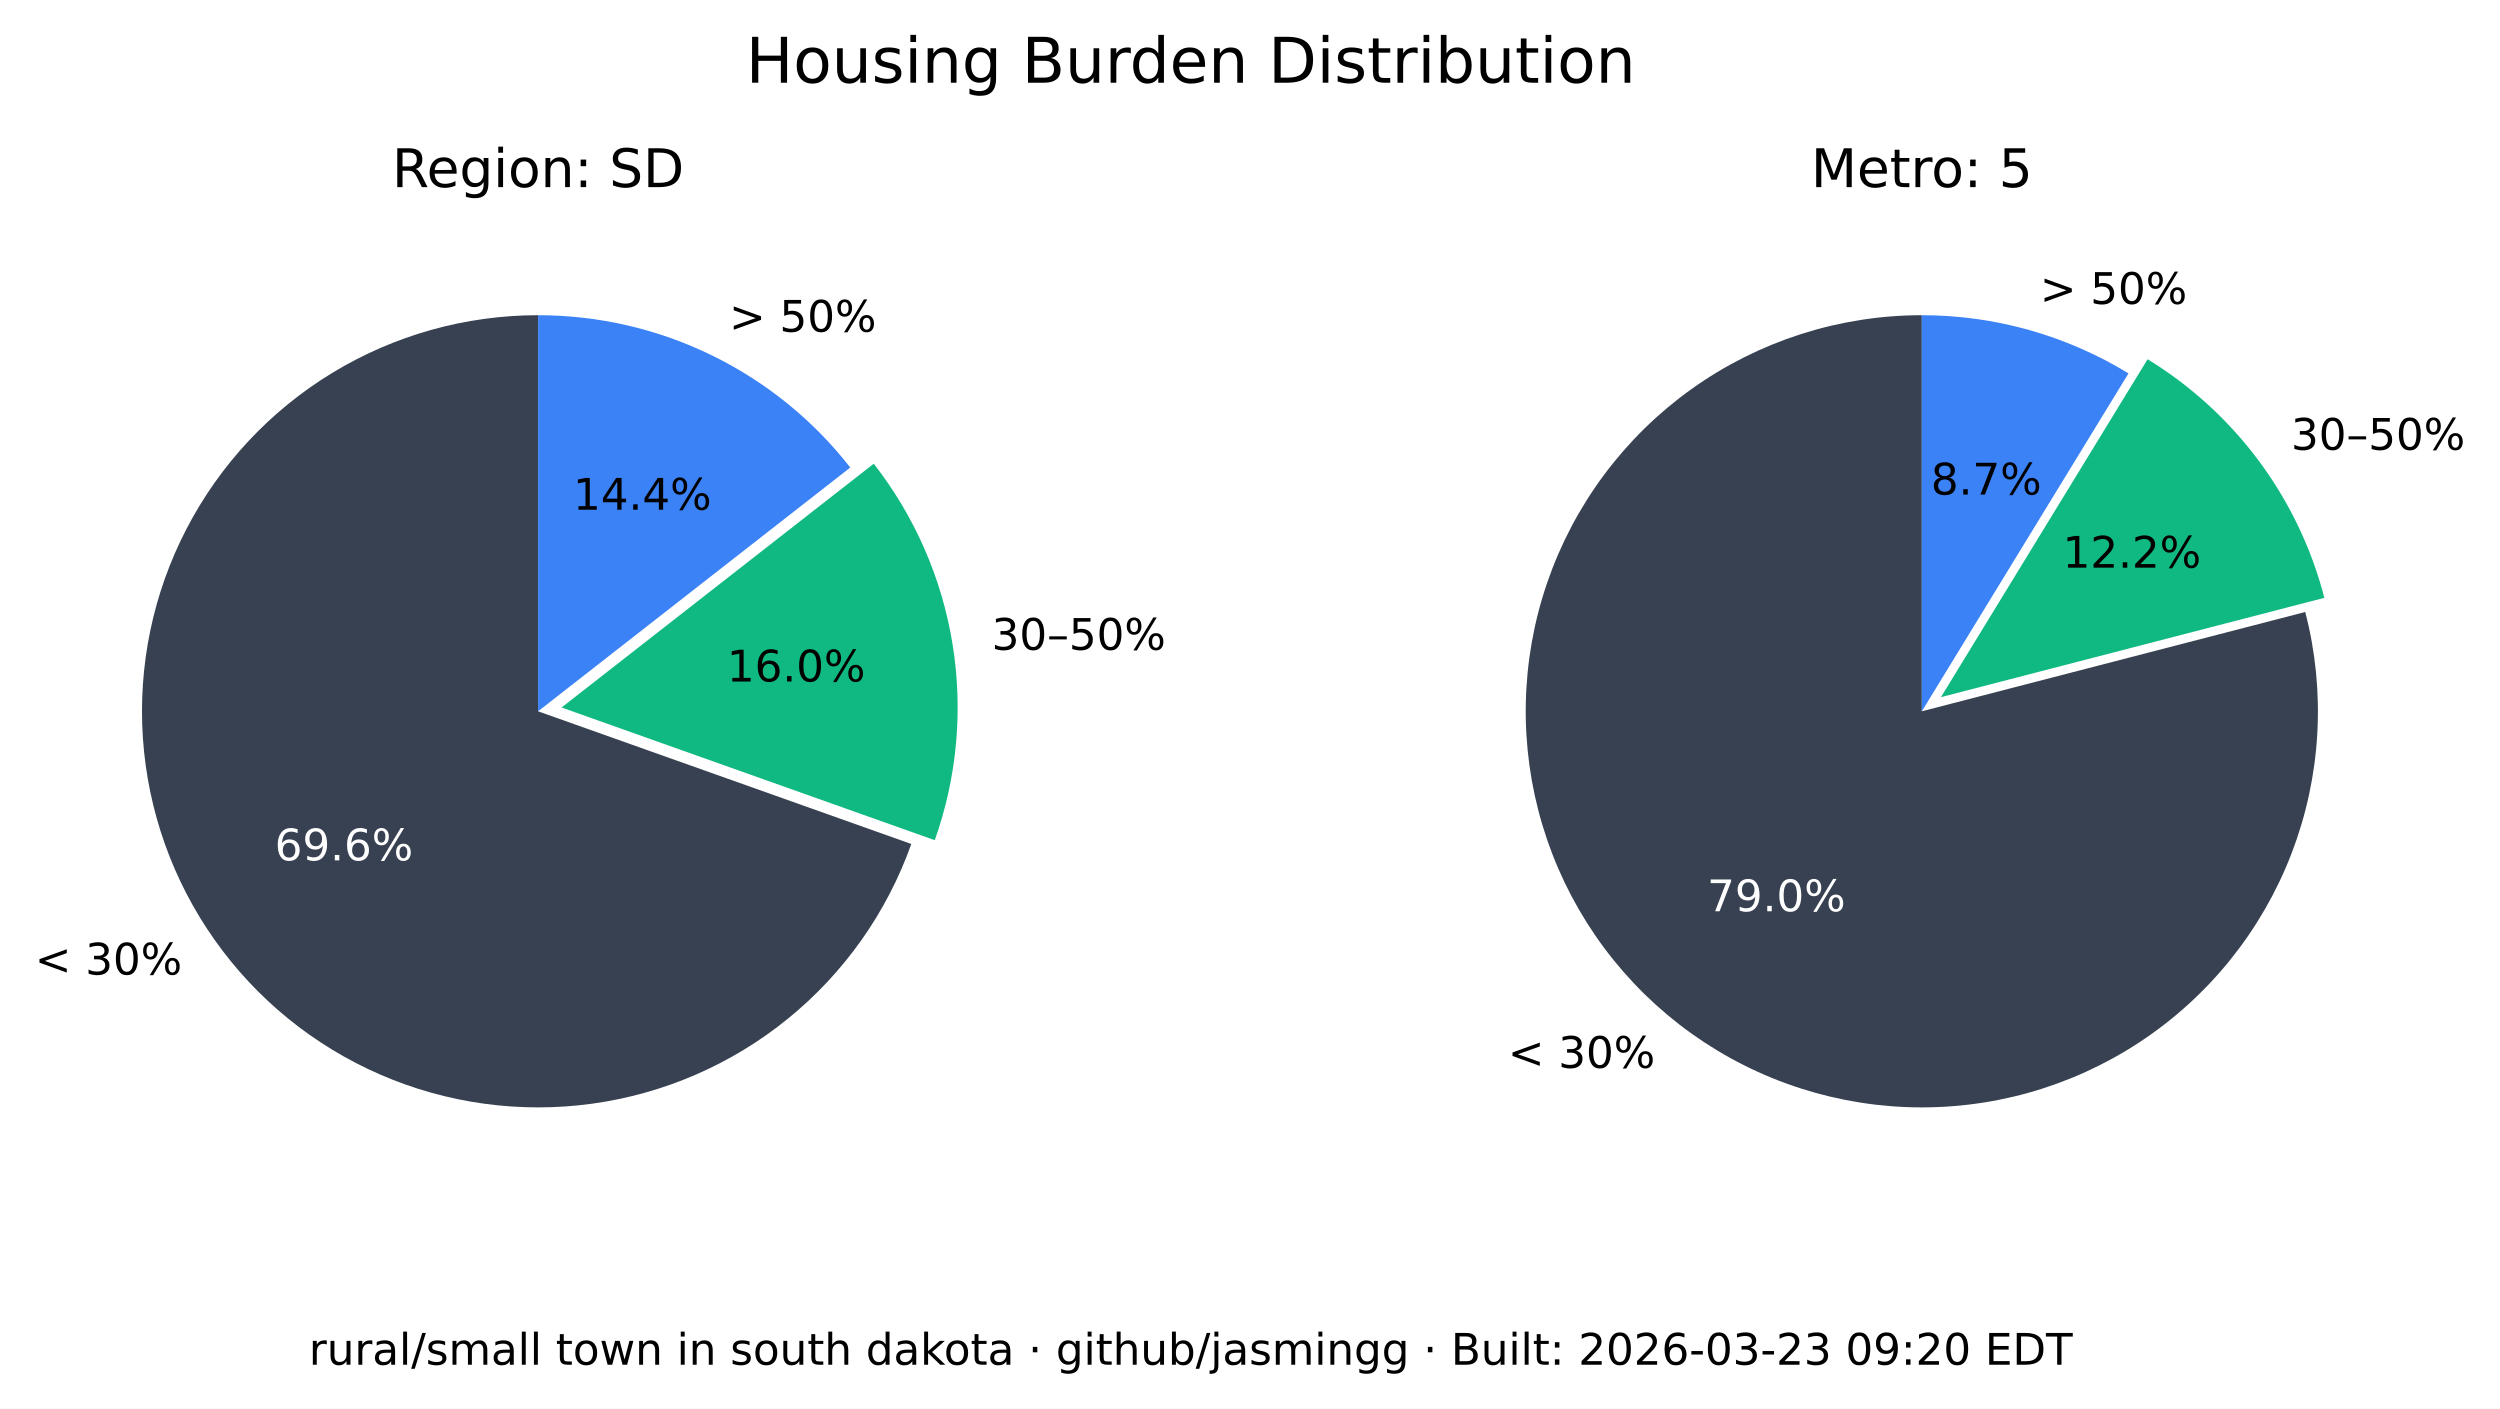
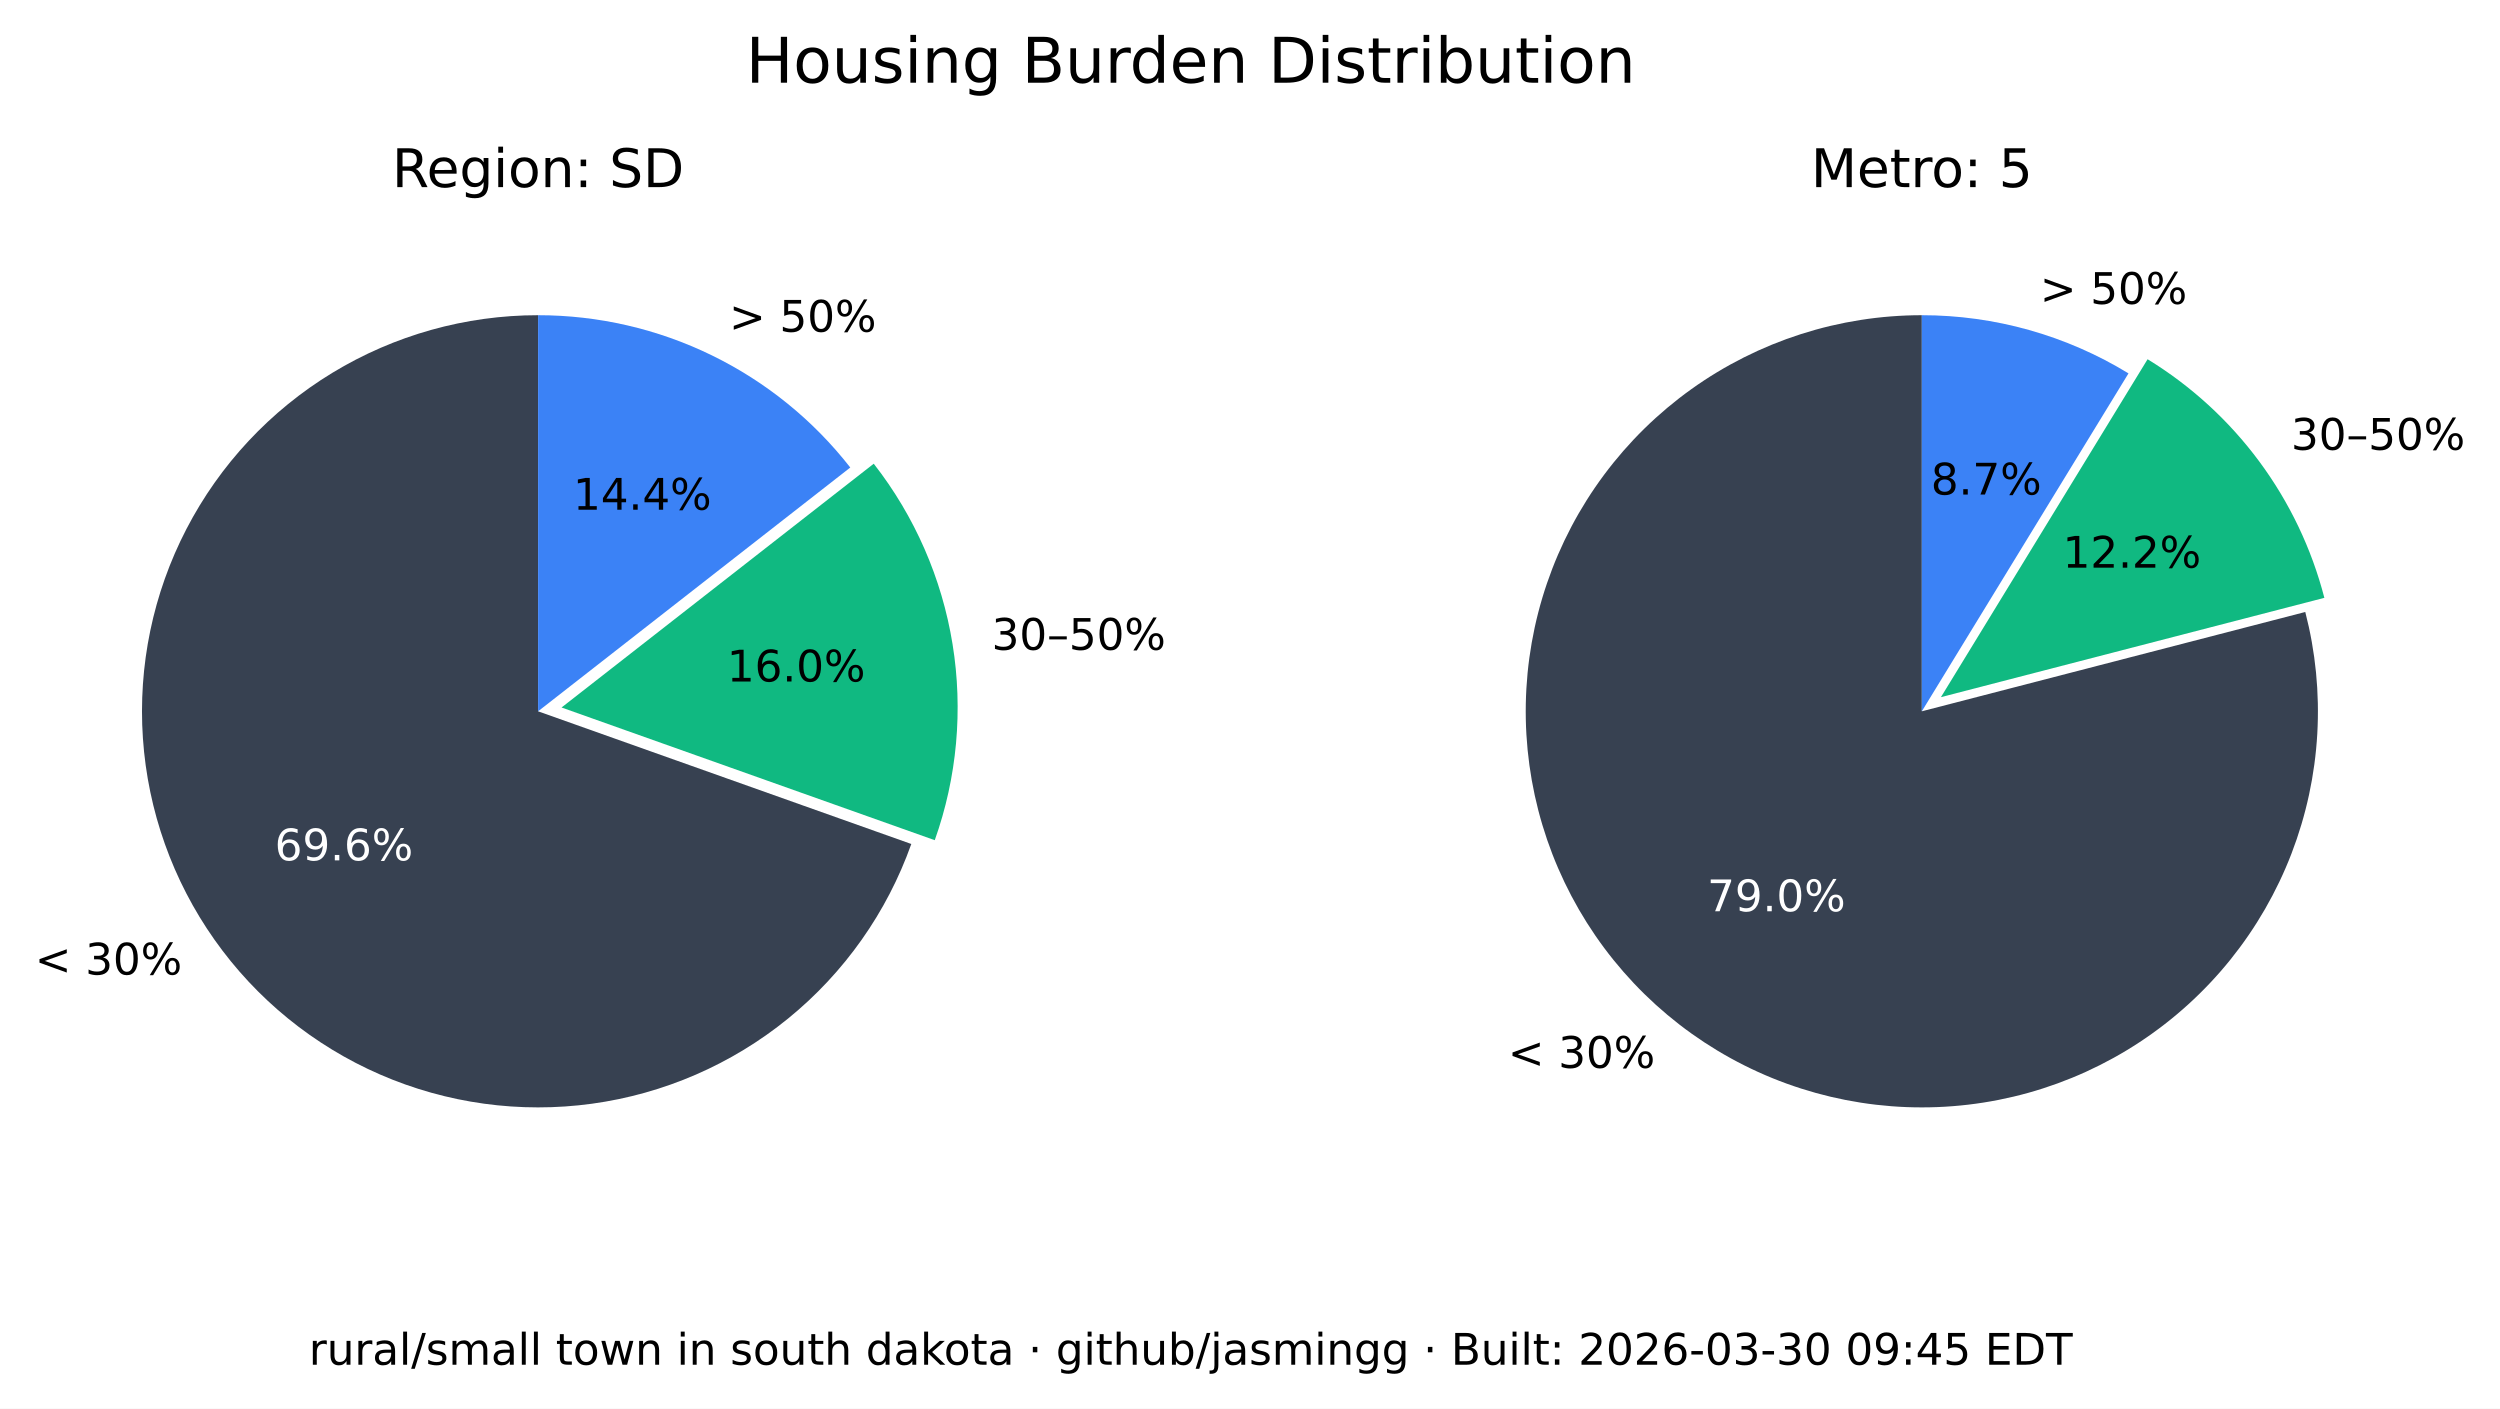
<svg xmlns="http://www.w3.org/2000/svg" xmlns:xlink="http://www.w3.org/1999/xlink" width="516.237pt" height="290.88pt" viewBox="0 0 516.237 290.88" version="1.1">
  <defs>
    <style type="text/css">*{stroke-linejoin: round; stroke-linecap: butt}</style>
  </defs>
  <g id="figure_1">
    <g id="patch_1">
      <path d="M 0 290.88  L 516.237 290.88  L 516.237 0  L 0 0  z " style="fill: #ffffff" />
    </g>
    <g id="axes_1">
      <g id="patch_2">
        <path d="M 111.113 65.088  C 96.125 65.088 81.422 69.208 68.616 76.995  C 55.81 84.782 45.388 95.941 38.492 109.248  C 31.597 122.555 28.489 137.505 29.511 152.458  C 30.533 167.411 35.646 181.799 44.288 194.044  C 52.931 206.289 64.775 215.926 78.521 221.898  C 92.267 227.87 107.394 229.951 122.243 227.911  C 137.091 225.872 151.097 219.79 162.724 210.333  C 174.351 200.875 183.158 188.402 188.179 174.28  L 111.113 146.88  z " style="fill: #374151" />
      </g>
      <g id="patch_3">
        <path d="M 193.023 173.495  C 197.635 160.524 198.898 146.597 196.696 133.008  C 194.493 119.419 188.895 106.604 180.422 95.754  L 115.957 146.095  z " style="fill: #10b981" />
      </g>
      <g id="patch_4">
        <path d="M 175.578 96.539  C 167.929 86.744 158.147 78.82 146.977 73.37  C 135.807 67.921 123.541 65.088 111.113 65.088  L 111.113 146.88  z " style="fill: #3b82f6" />
      </g>
      <g id="matplotlib.axis_1" />
      <g id="matplotlib.axis_2" />
      <g id="text_1">
        <g transform="translate(7.2 201.2435) scale(0.09 -0.09)">
          <defs>
            <path id="DejaVuSans-3c" d="M 4684 3150  L 1459 2003  L 4684 863  L 4684 294  L 678 1747  L 678 2266  L 4684 3719  L 4684 3150  z " transform="scale(0.015625)" />
            <path id="DejaVuSans-20" transform="scale(0.015625)" />
            <path id="DejaVuSans-33" d="M 2597 2516  Q 3050 2419 3304 2112  Q 3559 1806 3559 1356  Q 3559 666 3084 287  Q 2609 -91 1734 -91  Q 1441 -91 1130 -33  Q 819 25 488 141  L 488 750  Q 750 597 1062 519  Q 1375 441 1716 441  Q 2309 441 2620 675  Q 2931 909 2931 1356  Q 2931 1769 2642 2001  Q 2353 2234 1838 2234  L 1294 2234  L 1294 2753  L 1863 2753  Q 2328 2753 2575 2939  Q 2822 3125 2822 3475  Q 2822 3834 2567 4026  Q 2313 4219 1838 4219  Q 1578 4219 1281 4162  Q 984 4106 628 3988  L 628 4550  Q 988 4650 1302 4700  Q 1616 4750 1894 4750  Q 2613 4750 3031 4423  Q 3450 4097 3450 3541  Q 3450 3153 3228 2886  Q 3006 2619 2597 2516  z " transform="scale(0.015625)" />
            <path id="DejaVuSans-30" d="M 2034 4250  Q 1547 4250 1301 3770  Q 1056 3291 1056 2328  Q 1056 1369 1301 889  Q 1547 409 2034 409  Q 2525 409 2770 889  Q 3016 1369 3016 2328  Q 3016 3291 2770 3770  Q 2525 4250 2034 4250  z M 2034 4750  Q 2819 4750 3233 4129  Q 3647 3509 3647 2328  Q 3647 1150 3233 529  Q 2819 -91 2034 -91  Q 1250 -91 836 529  Q 422 1150 422 2328  Q 422 3509 836 4129  Q 1250 4750 2034 4750  z " transform="scale(0.015625)" />
            <path id="DejaVuSans-25" d="M 4653 2053  Q 4381 2053 4226 1822  Q 4072 1591 4072 1178  Q 4072 772 4226 539  Q 4381 306 4653 306  Q 4919 306 5073 539  Q 5228 772 5228 1178  Q 5228 1588 5073 1820  Q 4919 2053 4653 2053  z M 4653 2450  Q 5147 2450 5437 2106  Q 5728 1763 5728 1178  Q 5728 594 5436 251  Q 5144 -91 4653 -91  Q 4153 -91 3862 251  Q 3572 594 3572 1178  Q 3572 1766 3864 2108  Q 4156 2450 4653 2450  z M 1428 4353  Q 1159 4353 1004 4120  Q 850 3888 850 3481  Q 850 3069 1003 2837  Q 1156 2606 1428 2606  Q 1700 2606 1854 2837  Q 2009 3069 2009 3481  Q 2009 3884 1853 4118  Q 1697 4353 1428 4353  z M 4250 4750  L 4750 4750  L 1831 -91  L 1331 -91  L 4250 4750  z M 1428 4750  Q 1922 4750 2215 4408  Q 2509 4066 2509 3481  Q 2509 2891 2217 2550  Q 1925 2209 1428 2209  Q 931 2209 642 2551  Q 353 2894 353 3481  Q 353 4063 643 4406  Q 934 4750 1428 4750  z " transform="scale(0.015625)" />
          </defs>
          <use xlink:href="#DejaVuSans-3c" />
          <use xlink:href="#DejaVuSans-20" x="83.789" />
          <use xlink:href="#DejaVuSans-33" x="115.576" />
          <use xlink:href="#DejaVuSans-30" x="179.199" />
          <use xlink:href="#DejaVuSans-25" x="242.822" />
        </g>
      </g>
      <g id="text_2">
        <g style="fill: #ffffff" transform="translate(56.72298 177.6616) scale(0.09 -0.09)">
          <defs>
            <path id="DejaVuSans-36" d="M 2113 2584  Q 1688 2584 1439 2293  Q 1191 2003 1191 1497  Q 1191 994 1439 701  Q 1688 409 2113 409  Q 2538 409 2786 701  Q 3034 994 3034 1497  Q 3034 2003 2786 2293  Q 2538 2584 2113 2584  z M 3366 4563  L 3366 3988  Q 3128 4100 2886 4159  Q 2644 4219 2406 4219  Q 1781 4219 1451 3797  Q 1122 3375 1075 2522  Q 1259 2794 1537 2939  Q 1816 3084 2150 3084  Q 2853 3084 3261 2657  Q 3669 2231 3669 1497  Q 3669 778 3244 343  Q 2819 -91 2113 -91  Q 1303 -91 875 529  Q 447 1150 447 2328  Q 447 3434 972 4092  Q 1497 4750 2381 4750  Q 2619 4750 2861 4703  Q 3103 4656 3366 4563  z " transform="scale(0.015625)" />
            <path id="DejaVuSans-39" d="M 703 97  L 703 672  Q 941 559 1184 500  Q 1428 441 1663 441  Q 2288 441 2617 861  Q 2947 1281 2994 2138  Q 2813 1869 2534 1725  Q 2256 1581 1919 1581  Q 1219 1581 811 2004  Q 403 2428 403 3163  Q 403 3881 828 4315  Q 1253 4750 1959 4750  Q 2769 4750 3195 4129  Q 3622 3509 3622 2328  Q 3622 1225 3098 567  Q 2575 -91 1691 -91  Q 1453 -91 1209 -44  Q 966 3 703 97  z M 1959 2075  Q 2384 2075 2632 2365  Q 2881 2656 2881 3163  Q 2881 3666 2632 3958  Q 2384 4250 1959 4250  Q 1534 4250 1286 3958  Q 1038 3666 1038 3163  Q 1038 2656 1286 2365  Q 1534 2075 1959 2075  z " transform="scale(0.015625)" />
            <path id="DejaVuSans-2e" d="M 684 794  L 1344 794  L 1344 0  L 684 0  L 684 794  z " transform="scale(0.015625)" />
          </defs>
          <use xlink:href="#DejaVuSans-36" />
          <use xlink:href="#DejaVuSans-39" x="63.623" />
          <use xlink:href="#DejaVuSans-2e" x="127.246" />
          <use xlink:href="#DejaVuSans-36" x="159.033" />
          <use xlink:href="#DejaVuSans-25" x="222.656" />
        </g>
      </g>
      <g id="text_3">
        <g transform="translate(204.7693 134.1829) scale(0.09 -0.09)">
          <defs>
            <path id="DejaVuSans-2013" d="M 313 1978  L 2888 1978  L 2888 1528  L 313 1528  L 313 1978  z " transform="scale(0.015625)" />
            <path id="DejaVuSans-35" d="M 691 4666  L 3169 4666  L 3169 4134  L 1269 4134  L 1269 2991  Q 1406 3038 1543 3061  Q 1681 3084 1819 3084  Q 2600 3084 3056 2656  Q 3513 2228 3513 1497  Q 3513 744 3044 326  Q 2575 -91 1722 -91  Q 1428 -91 1123 -41  Q 819 9 494 109  L 494 744  Q 775 591 1075 516  Q 1375 441 1709 441  Q 2250 441 2565 725  Q 2881 1009 2881 1497  Q 2881 1984 2565 2268  Q 2250 2553 1709 2553  Q 1456 2553 1204 2497  Q 953 2441 691 2322  L 691 4666  z " transform="scale(0.015625)" />
          </defs>
          <use xlink:href="#DejaVuSans-33" />
          <use xlink:href="#DejaVuSans-30" x="63.623" />
          <use xlink:href="#DejaVuSans-2013" x="127.246" />
          <use xlink:href="#DejaVuSans-35" x="177.246" />
          <use xlink:href="#DejaVuSans-30" x="240.869" />
          <use xlink:href="#DejaVuSans-25" x="304.492" />
        </g>
      </g>
      <g id="text_4">
        <g transform="translate(150.105 140.7262) scale(0.09 -0.09)">
          <defs>
            <path id="DejaVuSans-31" d="M 794 531  L 1825 531  L 1825 4091  L 703 3866  L 703 4441  L 1819 4666  L 2450 4666  L 2450 531  L 3481 531  L 3481 0  L 794 0  L 794 531  z " transform="scale(0.015625)" />
          </defs>
          <use xlink:href="#DejaVuSans-31" />
          <use xlink:href="#DejaVuSans-36" x="63.623" />
          <use xlink:href="#DejaVuSans-2e" x="127.246" />
          <use xlink:href="#DejaVuSans-30" x="159.033" />
          <use xlink:href="#DejaVuSans-25" x="222.656" />
        </g>
      </g>
      <g id="text_5">
        <g transform="translate(150.5634 68.50258) scale(0.09 -0.09)">
          <defs>
            <path id="DejaVuSans-3e" d="M 678 3150  L 678 3719  L 4684 2266  L 4684 1747  L 678 294  L 678 863  L 3897 2003  L 678 3150  z " transform="scale(0.015625)" />
          </defs>
          <use xlink:href="#DejaVuSans-3e" />
          <use xlink:href="#DejaVuSans-20" x="83.789" />
          <use xlink:href="#DejaVuSans-35" x="115.576" />
          <use xlink:href="#DejaVuSans-30" x="179.199" />
          <use xlink:href="#DejaVuSans-25" x="242.822" />
        </g>
      </g>
      <g id="text_6">
        <g transform="translate(118.3361 105.2575) scale(0.09 -0.09)">
          <defs>
            <path id="DejaVuSans-34" d="M 2419 4116  L 825 1625  L 2419 1625  L 2419 4116  z M 2253 4666  L 3047 4666  L 3047 1625  L 3713 1625  L 3713 1100  L 3047 1100  L 3047 0  L 2419 0  L 2419 1100  L 313 1100  L 313 1709  L 2253 4666  z " transform="scale(0.015625)" />
          </defs>
          <use xlink:href="#DejaVuSans-31" />
          <use xlink:href="#DejaVuSans-34" x="63.623" />
          <use xlink:href="#DejaVuSans-2e" x="127.246" />
          <use xlink:href="#DejaVuSans-34" x="159.033" />
          <use xlink:href="#DejaVuSans-25" x="222.656" />
        </g>
      </g>
      <g id="text_7">
        <g transform="translate(80.95661 38.64) scale(0.11 -0.11)">
          <defs>
            <path id="DejaVuSans-52" d="M 2841 2188  Q 3044 2119 3236 1894  Q 3428 1669 3622 1275  L 4263 0  L 3584 0  L 2988 1197  Q 2756 1666 2539 1819  Q 2322 1972 1947 1972  L 1259 1972  L 1259 0  L 628 0  L 628 4666  L 2053 4666  Q 2853 4666 3247 4331  Q 3641 3997 3641 3322  Q 3641 2881 3436 2590  Q 3231 2300 2841 2188  z M 1259 4147  L 1259 2491  L 2053 2491  Q 2509 2491 2742 2702  Q 2975 2913 2975 3322  Q 2975 3731 2742 3939  Q 2509 4147 2053 4147  L 1259 4147  z " transform="scale(0.015625)" />
            <path id="DejaVuSans-65" d="M 3597 1894  L 3597 1613  L 953 1613  Q 991 1019 1311 708  Q 1631 397 2203 397  Q 2534 397 2845 478  Q 3156 559 3463 722  L 3463 178  Q 3153 47 2828 -22  Q 2503 -91 2169 -91  Q 1331 -91 842 396  Q 353 884 353 1716  Q 353 2575 817 3079  Q 1281 3584 2069 3584  Q 2775 3584 3186 3129  Q 3597 2675 3597 1894  z M 3022 2063  Q 3016 2534 2758 2815  Q 2500 3097 2075 3097  Q 1594 3097 1305 2825  Q 1016 2553 972 2059  L 3022 2063  z " transform="scale(0.015625)" />
            <path id="DejaVuSans-67" d="M 2906 1791  Q 2906 2416 2648 2759  Q 2391 3103 1925 3103  Q 1463 3103 1205 2759  Q 947 2416 947 1791  Q 947 1169 1205 825  Q 1463 481 1925 481  Q 2391 481 2648 825  Q 2906 1169 2906 1791  z M 3481 434  Q 3481 -459 3084 -895  Q 2688 -1331 1869 -1331  Q 1566 -1331 1297 -1286  Q 1028 -1241 775 -1147  L 775 -588  Q 1028 -725 1275 -790  Q 1522 -856 1778 -856  Q 2344 -856 2625 -561  Q 2906 -266 2906 331  L 2906 616  Q 2728 306 2450 153  Q 2172 0 1784 0  Q 1141 0 747 490  Q 353 981 353 1791  Q 353 2603 747 3093  Q 1141 3584 1784 3584  Q 2172 3584 2450 3431  Q 2728 3278 2906 2969  L 2906 3500  L 3481 3500  L 3481 434  z " transform="scale(0.015625)" />
            <path id="DejaVuSans-69" d="M 603 3500  L 1178 3500  L 1178 0  L 603 0  L 603 3500  z M 603 4863  L 1178 4863  L 1178 4134  L 603 4134  L 603 4863  z " transform="scale(0.015625)" />
            <path id="DejaVuSans-6f" d="M 1959 3097  Q 1497 3097 1228 2736  Q 959 2375 959 1747  Q 959 1119 1226 758  Q 1494 397 1959 397  Q 2419 397 2687 759  Q 2956 1122 2956 1747  Q 2956 2369 2687 2733  Q 2419 3097 1959 3097  z M 1959 3584  Q 2709 3584 3137 3096  Q 3566 2609 3566 1747  Q 3566 888 3137 398  Q 2709 -91 1959 -91  Q 1206 -91 779 398  Q 353 888 353 1747  Q 353 2609 779 3096  Q 1206 3584 1959 3584  z " transform="scale(0.015625)" />
            <path id="DejaVuSans-6e" d="M 3513 2113  L 3513 0  L 2938 0  L 2938 2094  Q 2938 2591 2744 2837  Q 2550 3084 2163 3084  Q 1697 3084 1428 2787  Q 1159 2491 1159 1978  L 1159 0  L 581 0  L 581 3500  L 1159 3500  L 1159 2956  Q 1366 3272 1645 3428  Q 1925 3584 2291 3584  Q 2894 3584 3203 3211  Q 3513 2838 3513 2113  z " transform="scale(0.015625)" />
            <path id="DejaVuSans-3a" d="M 750 794  L 1409 794  L 1409 0  L 750 0  L 750 794  z M 750 3309  L 1409 3309  L 1409 2516  L 750 2516  L 750 3309  z " transform="scale(0.015625)" />
            <path id="DejaVuSans-53" d="M 3425 4513  L 3425 3897  Q 3066 4069 2747 4153  Q 2428 4238 2131 4238  Q 1616 4238 1336 4038  Q 1056 3838 1056 3469  Q 1056 3159 1242 3001  Q 1428 2844 1947 2747  L 2328 2669  Q 3034 2534 3370 2195  Q 3706 1856 3706 1288  Q 3706 609 3251 259  Q 2797 -91 1919 -91  Q 1588 -91 1214 -16  Q 841 59 441 206  L 441 856  Q 825 641 1194 531  Q 1563 422 1919 422  Q 2459 422 2753 634  Q 3047 847 3047 1241  Q 3047 1584 2836 1778  Q 2625 1972 2144 2069  L 1759 2144  Q 1053 2284 737 2584  Q 422 2884 422 3419  Q 422 4038 858 4394  Q 1294 4750 2059 4750  Q 2388 4750 2728 4690  Q 3069 4631 3425 4513  z " transform="scale(0.015625)" />
            <path id="DejaVuSans-44" d="M 1259 4147  L 1259 519  L 2022 519  Q 2988 519 3436 956  Q 3884 1394 3884 2338  Q 3884 3275 3436 3711  Q 2988 4147 2022 4147  L 1259 4147  z M 628 4666  L 1925 4666  Q 3281 4666 3915 4102  Q 4550 3538 4550 2338  Q 4550 1131 3912 565  Q 3275 0 1925 0  L 628 0  L 628 4666  z " transform="scale(0.015625)" />
          </defs>
          <use xlink:href="#DejaVuSans-52" />
          <use xlink:href="#DejaVuSans-65" x="64.982" />
          <use xlink:href="#DejaVuSans-67" x="126.506" />
          <use xlink:href="#DejaVuSans-69" x="189.982" />
          <use xlink:href="#DejaVuSans-6f" x="217.766" />
          <use xlink:href="#DejaVuSans-6e" x="278.947" />
          <use xlink:href="#DejaVuSans-3a" x="342.326" />
          <use xlink:href="#DejaVuSans-20" x="376.018" />
          <use xlink:href="#DejaVuSans-53" x="407.805" />
          <use xlink:href="#DejaVuSans-44" x="471.281" />
        </g>
      </g>
    </g>
    <g id="axes_2">
      <g id="patch_5">
        <path d="M 396.847 65.088  C 388.369 65.088 379.941 66.406 371.868 68.996  C 363.794 71.585 356.172 75.415 349.275 80.346  C 342.378 85.278 336.289 91.252 331.228 98.054  C 326.166 104.856 322.193 112.404 319.451 120.427  C 316.709 128.45 315.231 136.851 315.07 145.329  C 314.909 153.806 316.068 162.257 318.503 170.378  C 320.939 178.499 324.623 186.193 329.423 193.182  C 334.223 200.171 340.08 206.372 346.785 211.562  C 353.49 216.751 360.962 220.867 368.932 223.761  C 376.901 226.654 385.273 228.292 393.745 228.613  C 402.218 228.935 410.689 227.937 418.855 225.656  C 427.021 223.374 434.783 219.837 441.862 215.17  C 448.941 210.504 455.252 204.765 460.568 198.16  C 465.884 191.554 470.14 184.162 473.185 176.249  C 476.229 168.336 478.025 159.997 478.507 151.532  C 478.989 143.067 478.152 134.578 476.026 126.37  L 396.847 146.88  z " style="fill: #374151" />
      </g>
      <g id="patch_6">
        <path d="M 479.969 123.449  C 477.335 113.277 472.764 103.707 466.509 95.265  C 460.253 86.822 452.429 79.664 443.465 74.181  L 400.791 143.958  z " style="fill: #10b981" />
      </g>
      <g id="patch_7">
        <path d="M 439.522 77.103  C 433.128 73.193 426.228 70.18 419.014 68.149  C 411.8 66.118 404.342 65.088 396.847 65.088  L 396.847 146.88  z " style="fill: #3b82f6" />
      </g>
      <g id="matplotlib.axis_3" />
      <g id="matplotlib.axis_4" />
      <g id="text_8">
        <g transform="translate(311.3733 220.5134) scale(0.09 -0.09)">
          <use xlink:href="#DejaVuSans-3c" />
          <use xlink:href="#DejaVuSans-20" x="83.789" />
          <use xlink:href="#DejaVuSans-33" x="115.576" />
          <use xlink:href="#DejaVuSans-30" x="179.199" />
          <use xlink:href="#DejaVuSans-25" x="242.822" />
        </g>
      </g>
      <g id="text_9">
        <g style="fill: #ffffff" transform="translate(352.515 188.1725) scale(0.09 -0.09)">
          <defs>
            <path id="DejaVuSans-37" d="M 525 4666  L 3525 4666  L 3525 4397  L 1831 0  L 1172 0  L 2766 4134  L 525 4134  L 525 4666  z " transform="scale(0.015625)" />
          </defs>
          <use xlink:href="#DejaVuSans-37" />
          <use xlink:href="#DejaVuSans-39" x="63.623" />
          <use xlink:href="#DejaVuSans-2e" x="127.246" />
          <use xlink:href="#DejaVuSans-30" x="159.033" />
          <use xlink:href="#DejaVuSans-25" x="222.656" />
        </g>
      </g>
      <g id="text_10">
        <g transform="translate(473.0804 92.87884) scale(0.09 -0.09)">
          <use xlink:href="#DejaVuSans-33" />
          <use xlink:href="#DejaVuSans-30" x="63.623" />
          <use xlink:href="#DejaVuSans-2013" x="127.246" />
          <use xlink:href="#DejaVuSans-35" x="177.246" />
          <use xlink:href="#DejaVuSans-30" x="240.869" />
          <use xlink:href="#DejaVuSans-25" x="304.492" />
        </g>
      </g>
      <g id="text_11">
        <g transform="translate(425.9261 117.2257) scale(0.09 -0.09)">
          <defs>
            <path id="DejaVuSans-32" d="M 1228 531  L 3431 531  L 3431 0  L 469 0  L 469 531  Q 828 903 1448 1529  Q 2069 2156 2228 2338  Q 2531 2678 2651 2914  Q 2772 3150 2772 3378  Q 2772 3750 2511 3984  Q 2250 4219 1831 4219  Q 1534 4219 1204 4116  Q 875 4013 500 3803  L 500 4441  Q 881 4594 1212 4672  Q 1544 4750 1819 4750  Q 2544 4750 2975 4387  Q 3406 4025 3406 3419  Q 3406 3131 3298 2873  Q 3191 2616 2906 2266  Q 2828 2175 2409 1742  Q 1991 1309 1228 531  z " transform="scale(0.015625)" />
          </defs>
          <use xlink:href="#DejaVuSans-31" />
          <use xlink:href="#DejaVuSans-32" x="63.623" />
          <use xlink:href="#DejaVuSans-2e" x="127.246" />
          <use xlink:href="#DejaVuSans-32" x="159.033" />
          <use xlink:href="#DejaVuSans-25" x="222.656" />
        </g>
      </g>
      <g id="text_12">
        <g transform="translate(421.2307 62.75934) scale(0.09 -0.09)">
          <use xlink:href="#DejaVuSans-3e" />
          <use xlink:href="#DejaVuSans-20" x="83.789" />
          <use xlink:href="#DejaVuSans-35" x="115.576" />
          <use xlink:href="#DejaVuSans-30" x="179.199" />
          <use xlink:href="#DejaVuSans-25" x="242.822" />
        </g>
      </g>
      <g id="text_13">
        <g transform="translate(398.7153 102.1248) scale(0.09 -0.09)">
          <defs>
            <path id="DejaVuSans-38" d="M 2034 2216  Q 1584 2216 1326 1975  Q 1069 1734 1069 1313  Q 1069 891 1326 650  Q 1584 409 2034 409  Q 2484 409 2743 651  Q 3003 894 3003 1313  Q 3003 1734 2745 1975  Q 2488 2216 2034 2216  z M 1403 2484  Q 997 2584 770 2862  Q 544 3141 544 3541  Q 544 4100 942 4425  Q 1341 4750 2034 4750  Q 2731 4750 3128 4425  Q 3525 4100 3525 3541  Q 3525 3141 3298 2862  Q 3072 2584 2669 2484  Q 3125 2378 3379 2068  Q 3634 1759 3634 1313  Q 3634 634 3220 271  Q 2806 -91 2034 -91  Q 1263 -91 848 271  Q 434 634 434 1313  Q 434 1759 690 2068  Q 947 2378 1403 2484  z M 1172 3481  Q 1172 3119 1398 2916  Q 1625 2713 2034 2713  Q 2441 2713 2670 2916  Q 2900 3119 2900 3481  Q 2900 3844 2670 4047  Q 2441 4250 2034 4250  Q 1625 4250 1398 4047  Q 1172 3844 1172 3481  z " transform="scale(0.015625)" />
          </defs>
          <use xlink:href="#DejaVuSans-38" />
          <use xlink:href="#DejaVuSans-2e" x="63.623" />
          <use xlink:href="#DejaVuSans-37" x="95.41" />
          <use xlink:href="#DejaVuSans-25" x="159.033" />
        </g>
      </g>
      <g id="text_14">
        <g transform="translate(373.9588 38.64) scale(0.11 -0.11)">
          <defs>
            <path id="DejaVuSans-4d" d="M 628 4666  L 1569 4666  L 2759 1491  L 3956 4666  L 4897 4666  L 4897 0  L 4281 0  L 4281 4097  L 3078 897  L 2444 897  L 1241 4097  L 1241 0  L 628 0  L 628 4666  z " transform="scale(0.015625)" />
            <path id="DejaVuSans-74" d="M 1172 4494  L 1172 3500  L 2356 3500  L 2356 3053  L 1172 3053  L 1172 1153  Q 1172 725 1289 603  Q 1406 481 1766 481  L 2356 481  L 2356 0  L 1766 0  Q 1100 0 847 248  Q 594 497 594 1153  L 594 3053  L 172 3053  L 172 3500  L 594 3500  L 594 4494  L 1172 4494  z " transform="scale(0.015625)" />
            <path id="DejaVuSans-72" d="M 2631 2963  Q 2534 3019 2420 3045  Q 2306 3072 2169 3072  Q 1681 3072 1420 2755  Q 1159 2438 1159 1844  L 1159 0  L 581 0  L 581 3500  L 1159 3500  L 1159 2956  Q 1341 3275 1631 3429  Q 1922 3584 2338 3584  Q 2397 3584 2469 3576  Q 2541 3569 2628 3553  L 2631 2963  z " transform="scale(0.015625)" />
          </defs>
          <use xlink:href="#DejaVuSans-4d" />
          <use xlink:href="#DejaVuSans-65" x="86.279" />
          <use xlink:href="#DejaVuSans-74" x="147.803" />
          <use xlink:href="#DejaVuSans-72" x="187.012" />
          <use xlink:href="#DejaVuSans-6f" x="225.875" />
          <use xlink:href="#DejaVuSans-3a" x="287.057" />
          <use xlink:href="#DejaVuSans-20" x="320.748" />
          <use xlink:href="#DejaVuSans-35" x="352.535" />
        </g>
      </g>
    </g>
    <g id="text_15">
      <g transform="translate(154.024 17.07797) scale(0.13 -0.13)">
        <defs>
          <path id="DejaVuSans-48" d="M 628 4666  L 1259 4666  L 1259 2753  L 3553 2753  L 3553 4666  L 4184 4666  L 4184 0  L 3553 0  L 3553 2222  L 1259 2222  L 1259 0  L 628 0  L 628 4666  z " transform="scale(0.015625)" />
          <path id="DejaVuSans-75" d="M 544 1381  L 544 3500  L 1119 3500  L 1119 1403  Q 1119 906 1312 657  Q 1506 409 1894 409  Q 2359 409 2629 706  Q 2900 1003 2900 1516  L 2900 3500  L 3475 3500  L 3475 0  L 2900 0  L 2900 538  Q 2691 219 2414 64  Q 2138 -91 1772 -91  Q 1169 -91 856 284  Q 544 659 544 1381  z M 1991 3584  L 1991 3584  z " transform="scale(0.015625)" />
          <path id="DejaVuSans-73" d="M 2834 3397  L 2834 2853  Q 2591 2978 2328 3040  Q 2066 3103 1784 3103  Q 1356 3103 1142 2972  Q 928 2841 928 2578  Q 928 2378 1081 2264  Q 1234 2150 1697 2047  L 1894 2003  Q 2506 1872 2764 1633  Q 3022 1394 3022 966  Q 3022 478 2636 193  Q 2250 -91 1575 -91  Q 1294 -91 989 -36  Q 684 19 347 128  L 347 722  Q 666 556 975 473  Q 1284 391 1588 391  Q 1994 391 2212 530  Q 2431 669 2431 922  Q 2431 1156 2273 1281  Q 2116 1406 1581 1522  L 1381 1569  Q 847 1681 609 1914  Q 372 2147 372 2553  Q 372 3047 722 3315  Q 1072 3584 1716 3584  Q 2034 3584 2315 3537  Q 2597 3491 2834 3397  z " transform="scale(0.015625)" />
          <path id="DejaVuSans-42" d="M 1259 2228  L 1259 519  L 2272 519  Q 2781 519 3026 730  Q 3272 941 3272 1375  Q 3272 1813 3026 2020  Q 2781 2228 2272 2228  L 1259 2228  z M 1259 4147  L 1259 2741  L 2194 2741  Q 2656 2741 2882 2914  Q 3109 3088 3109 3444  Q 3109 3797 2882 3972  Q 2656 4147 2194 4147  L 1259 4147  z M 628 4666  L 2241 4666  Q 2963 4666 3353 4366  Q 3744 4066 3744 3513  Q 3744 3084 3544 2831  Q 3344 2578 2956 2516  Q 3422 2416 3680 2098  Q 3938 1781 3938 1306  Q 3938 681 3513 340  Q 3088 0 2303 0  L 628 0  L 628 4666  z " transform="scale(0.015625)" />
          <path id="DejaVuSans-64" d="M 2906 2969  L 2906 4863  L 3481 4863  L 3481 0  L 2906 0  L 2906 525  Q 2725 213 2448 61  Q 2172 -91 1784 -91  Q 1150 -91 751 415  Q 353 922 353 1747  Q 353 2572 751 3078  Q 1150 3584 1784 3584  Q 2172 3584 2448 3432  Q 2725 3281 2906 2969  z M 947 1747  Q 947 1113 1208 752  Q 1469 391 1925 391  Q 2381 391 2643 752  Q 2906 1113 2906 1747  Q 2906 2381 2643 2742  Q 2381 3103 1925 3103  Q 1469 3103 1208 2742  Q 947 2381 947 1747  z " transform="scale(0.015625)" />
          <path id="DejaVuSans-62" d="M 3116 1747  Q 3116 2381 2855 2742  Q 2594 3103 2138 3103  Q 1681 3103 1420 2742  Q 1159 2381 1159 1747  Q 1159 1113 1420 752  Q 1681 391 2138 391  Q 2594 391 2855 752  Q 3116 1113 3116 1747  z M 1159 2969  Q 1341 3281 1617 3432  Q 1894 3584 2278 3584  Q 2916 3584 3314 3078  Q 3713 2572 3713 1747  Q 3713 922 3314 415  Q 2916 -91 2278 -91  Q 1894 -91 1617 61  Q 1341 213 1159 525  L 1159 0  L 581 0  L 581 4863  L 1159 4863  L 1159 2969  z " transform="scale(0.015625)" />
        </defs>
        <use xlink:href="#DejaVuSans-48" />
        <use xlink:href="#DejaVuSans-6f" x="75.195" />
        <use xlink:href="#DejaVuSans-75" x="136.377" />
        <use xlink:href="#DejaVuSans-73" x="199.756" />
        <use xlink:href="#DejaVuSans-69" x="251.855" />
        <use xlink:href="#DejaVuSans-6e" x="279.639" />
        <use xlink:href="#DejaVuSans-67" x="343.018" />
        <use xlink:href="#DejaVuSans-20" x="406.494" />
        <use xlink:href="#DejaVuSans-42" x="438.281" />
        <use xlink:href="#DejaVuSans-75" x="506.885" />
        <use xlink:href="#DejaVuSans-72" x="570.264" />
        <use xlink:href="#DejaVuSans-64" x="609.627" />
        <use xlink:href="#DejaVuSans-65" x="673.104" />
        <use xlink:href="#DejaVuSans-6e" x="734.627" />
        <use xlink:href="#DejaVuSans-20" x="798.006" />
        <use xlink:href="#DejaVuSans-44" x="829.793" />
        <use xlink:href="#DejaVuSans-69" x="906.795" />
        <use xlink:href="#DejaVuSans-73" x="934.578" />
        <use xlink:href="#DejaVuSans-74" x="986.678" />
        <use xlink:href="#DejaVuSans-72" x="1025.887" />
        <use xlink:href="#DejaVuSans-69" x="1067" />
        <use xlink:href="#DejaVuSans-62" x="1094.783" />
        <use xlink:href="#DejaVuSans-75" x="1158.26" />
        <use xlink:href="#DejaVuSans-74" x="1221.639" />
        <use xlink:href="#DejaVuSans-69" x="1260.848" />
        <use xlink:href="#DejaVuSans-6f" x="1288.631" />
        <use xlink:href="#DejaVuSans-6e" x="1349.812" />
      </g>
    </g>
    <g id="text_16">
      <g transform="translate(63.78206 281.8083) scale(0.09 -0.09)">
        <defs>
          <path id="DejaVuSans-61" d="M 2194 1759  Q 1497 1759 1228 1600  Q 959 1441 959 1056  Q 959 750 1161 570  Q 1363 391 1709 391  Q 2188 391 2477 730  Q 2766 1069 2766 1631  L 2766 1759  L 2194 1759  z M 3341 1997  L 3341 0  L 2766 0  L 2766 531  Q 2569 213 2275 61  Q 1981 -91 1556 -91  Q 1019 -91 701 211  Q 384 513 384 1019  Q 384 1609 779 1909  Q 1175 2209 1959 2209  L 2766 2209  L 2766 2266  Q 2766 2663 2505 2880  Q 2244 3097 1772 3097  Q 1472 3097 1187 3025  Q 903 2953 641 2809  L 641 3341  Q 956 3463 1253 3523  Q 1550 3584 1831 3584  Q 2591 3584 2966 3190  Q 3341 2797 3341 1997  z " transform="scale(0.015625)" />
          <path id="DejaVuSans-6c" d="M 603 4863  L 1178 4863  L 1178 0  L 603 0  L 603 4863  z " transform="scale(0.015625)" />
          <path id="DejaVuSans-2f" d="M 1625 4666  L 2156 4666  L 531 -594  L 0 -594  L 1625 4666  z " transform="scale(0.015625)" />
          <path id="DejaVuSans-6d" d="M 3328 2828  Q 3544 3216 3844 3400  Q 4144 3584 4550 3584  Q 5097 3584 5394 3201  Q 5691 2819 5691 2113  L 5691 0  L 5113 0  L 5113 2094  Q 5113 2597 4934 2840  Q 4756 3084 4391 3084  Q 3944 3084 3684 2787  Q 3425 2491 3425 1978  L 3425 0  L 2847 0  L 2847 2094  Q 2847 2600 2669 2842  Q 2491 3084 2119 3084  Q 1678 3084 1418 2786  Q 1159 2488 1159 1978  L 1159 0  L 581 0  L 581 3500  L 1159 3500  L 1159 2956  Q 1356 3278 1631 3431  Q 1906 3584 2284 3584  Q 2666 3584 2933 3390  Q 3200 3197 3328 2828  z " transform="scale(0.015625)" />
          <path id="DejaVuSans-77" d="M 269 3500  L 844 3500  L 1563 769  L 2278 3500  L 2956 3500  L 3675 769  L 4391 3500  L 4966 3500  L 4050 0  L 3372 0  L 2619 2869  L 1863 0  L 1184 0  L 269 3500  z " transform="scale(0.015625)" />
          <path id="DejaVuSans-68" d="M 3513 2113  L 3513 0  L 2938 0  L 2938 2094  Q 2938 2591 2744 2837  Q 2550 3084 2163 3084  Q 1697 3084 1428 2787  Q 1159 2491 1159 1978  L 1159 0  L 581 0  L 581 4863  L 1159 4863  L 1159 2956  Q 1366 3272 1645 3428  Q 1925 3584 2291 3584  Q 2894 3584 3203 3211  Q 3513 2838 3513 2113  z " transform="scale(0.015625)" />
          <path id="DejaVuSans-6b" d="M 581 4863  L 1159 4863  L 1159 1991  L 2875 3500  L 3609 3500  L 1753 1863  L 3688 0  L 2938 0  L 1159 1709  L 1159 0  L 581 0  L 581 4863  z " transform="scale(0.015625)" />
          <path id="DejaVuSans-b7" d="M 684 2619  L 1344 2619  L 1344 1825  L 684 1825  L 684 2619  z " transform="scale(0.015625)" />
          <path id="DejaVuSans-6a" d="M 603 3500  L 1178 3500  L 1178 -63  Q 1178 -731 923 -1031  Q 669 -1331 103 -1331  L -116 -1331  L -116 -844  L 38 -844  Q 366 -844 484 -692  Q 603 -541 603 -63  L 603 3500  z M 603 4863  L 1178 4863  L 1178 4134  L 603 4134  L 603 4863  z " transform="scale(0.015625)" />
          <path id="DejaVuSans-2d" d="M 313 2009  L 1997 2009  L 1997 1497  L 313 1497  L 313 2009  z " transform="scale(0.015625)" />
          <path id="DejaVuSans-45" d="M 628 4666  L 3578 4666  L 3578 4134  L 1259 4134  L 1259 2753  L 3481 2753  L 3481 2222  L 1259 2222  L 1259 531  L 3634 531  L 3634 0  L 628 0  L 628 4666  z " transform="scale(0.015625)" />
          <path id="DejaVuSans-54" d="M -19 4666  L 3928 4666  L 3928 4134  L 2272 4134  L 2272 0  L 1638 0  L 1638 4134  L -19 4134  L -19 4666  z " transform="scale(0.015625)" />
        </defs>
        <use xlink:href="#DejaVuSans-72" />
        <use xlink:href="#DejaVuSans-75" x="41.113" />
        <use xlink:href="#DejaVuSans-72" x="104.492" />
        <use xlink:href="#DejaVuSans-61" x="145.605" />
        <use xlink:href="#DejaVuSans-6c" x="206.885" />
        <use xlink:href="#DejaVuSans-2f" x="234.668" />
        <use xlink:href="#DejaVuSans-73" x="268.359" />
        <use xlink:href="#DejaVuSans-6d" x="320.459" />
        <use xlink:href="#DejaVuSans-61" x="417.871" />
        <use xlink:href="#DejaVuSans-6c" x="479.15" />
        <use xlink:href="#DejaVuSans-6c" x="506.934" />
        <use xlink:href="#DejaVuSans-20" x="534.717" />
        <use xlink:href="#DejaVuSans-74" x="566.504" />
        <use xlink:href="#DejaVuSans-6f" x="605.713" />
        <use xlink:href="#DejaVuSans-77" x="666.895" />
        <use xlink:href="#DejaVuSans-6e" x="748.682" />
        <use xlink:href="#DejaVuSans-20" x="812.061" />
        <use xlink:href="#DejaVuSans-69" x="843.848" />
        <use xlink:href="#DejaVuSans-6e" x="871.631" />
        <use xlink:href="#DejaVuSans-20" x="935.01" />
        <use xlink:href="#DejaVuSans-73" x="966.797" />
        <use xlink:href="#DejaVuSans-6f" x="1018.896" />
        <use xlink:href="#DejaVuSans-75" x="1080.078" />
        <use xlink:href="#DejaVuSans-74" x="1143.457" />
        <use xlink:href="#DejaVuSans-68" x="1182.666" />
        <use xlink:href="#DejaVuSans-20" x="1246.045" />
        <use xlink:href="#DejaVuSans-64" x="1277.832" />
        <use xlink:href="#DejaVuSans-61" x="1341.309" />
        <use xlink:href="#DejaVuSans-6b" x="1402.588" />
        <use xlink:href="#DejaVuSans-6f" x="1456.873" />
        <use xlink:href="#DejaVuSans-74" x="1518.055" />
        <use xlink:href="#DejaVuSans-61" x="1557.264" />
        <use xlink:href="#DejaVuSans-20" x="1618.543" />
        <use xlink:href="#DejaVuSans-b7" x="1650.33" />
        <use xlink:href="#DejaVuSans-20" x="1682.117" />
        <use xlink:href="#DejaVuSans-67" x="1713.904" />
        <use xlink:href="#DejaVuSans-69" x="1777.381" />
        <use xlink:href="#DejaVuSans-74" x="1805.164" />
        <use xlink:href="#DejaVuSans-68" x="1844.373" />
        <use xlink:href="#DejaVuSans-75" x="1907.752" />
        <use xlink:href="#DejaVuSans-62" x="1971.131" />
        <use xlink:href="#DejaVuSans-2f" x="2034.607" />
        <use xlink:href="#DejaVuSans-6a" x="2068.299" />
        <use xlink:href="#DejaVuSans-61" x="2096.082" />
        <use xlink:href="#DejaVuSans-73" x="2157.361" />
        <use xlink:href="#DejaVuSans-6d" x="2209.461" />
        <use xlink:href="#DejaVuSans-69" x="2306.873" />
        <use xlink:href="#DejaVuSans-6e" x="2334.656" />
        <use xlink:href="#DejaVuSans-67" x="2398.035" />
        <use xlink:href="#DejaVuSans-67" x="2461.512" />
        <use xlink:href="#DejaVuSans-20" x="2524.988" />
        <use xlink:href="#DejaVuSans-b7" x="2556.775" />
        <use xlink:href="#DejaVuSans-20" x="2588.562" />
        <use xlink:href="#DejaVuSans-42" x="2620.35" />
        <use xlink:href="#DejaVuSans-75" x="2688.953" />
        <use xlink:href="#DejaVuSans-69" x="2752.332" />
        <use xlink:href="#DejaVuSans-6c" x="2780.115" />
        <use xlink:href="#DejaVuSans-74" x="2807.898" />
        <use xlink:href="#DejaVuSans-3a" x="2847.107" />
        <use xlink:href="#DejaVuSans-20" x="2880.799" />
        <use xlink:href="#DejaVuSans-32" x="2912.586" />
        <use xlink:href="#DejaVuSans-30" x="2976.209" />
        <use xlink:href="#DejaVuSans-32" x="3039.832" />
        <use xlink:href="#DejaVuSans-36" x="3103.455" />
        <use xlink:href="#DejaVuSans-2d" x="3167.078" />
        <use xlink:href="#DejaVuSans-30" x="3203.162" />
        <use xlink:href="#DejaVuSans-33" x="3266.785" />
        <use xlink:href="#DejaVuSans-2d" x="3330.408" />
-         <use xlink:href="#DejaVuSans-32" x="3366.492" />
-         <use xlink:href="#DejaVuSans-33" x="3430.115" />
+         <use xlink:href="#DejaVuSans-33" x="3366.492" />
+         <use xlink:href="#DejaVuSans-30" x="3430.115" />
        <use xlink:href="#DejaVuSans-20" x="3493.738" />
        <use xlink:href="#DejaVuSans-30" x="3525.525" />
        <use xlink:href="#DejaVuSans-39" x="3589.148" />
        <use xlink:href="#DejaVuSans-3a" x="3652.771" />
-         <use xlink:href="#DejaVuSans-32" x="3686.463" />
-         <use xlink:href="#DejaVuSans-30" x="3750.086" />
+         <use xlink:href="#DejaVuSans-34" x="3686.463" />
+         <use xlink:href="#DejaVuSans-35" x="3750.086" />
        <use xlink:href="#DejaVuSans-20" x="3813.709" />
        <use xlink:href="#DejaVuSans-45" x="3845.496" />
        <use xlink:href="#DejaVuSans-44" x="3908.68" />
        <use xlink:href="#DejaVuSans-54" x="3985.682" />
      </g>
    </g>
  </g>
</svg>
